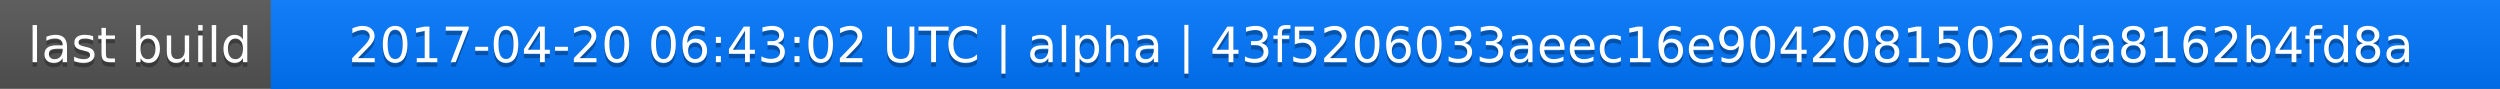
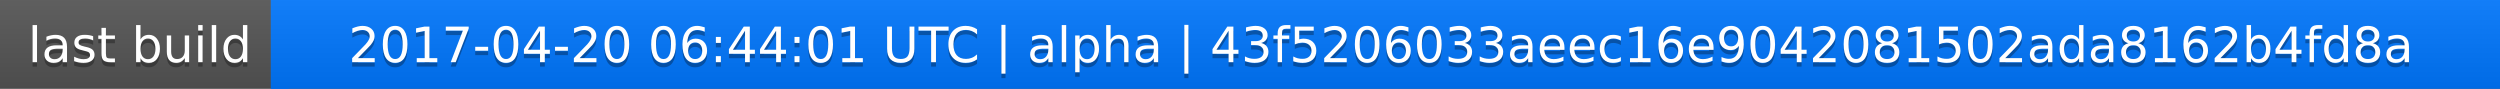
<svg xmlns="http://www.w3.org/2000/svg" width="563" height="20">
  <linearGradient id="a" x2="0" y2="100%">
    <stop offset="0" stop-color="#bbb" stop-opacity=".1" />
    <stop offset="1" stop-opacity=".1" />
  </linearGradient>
  <rect rx="0" width="563" height="20" fill="#555" />
  <rect rx="0" x="61" width="502" height="20" fill="#07f" />
  <path fill="#07f" d="M61 0h4v20h-4z" />
  <rect rx="0" width="563" height="20" fill="url(#a)" />
  <g fill="#fff" text-anchor="middle" font-family="DejaVu Sans,Verdana,Geneva,sans-serif" font-size="11">
    <text x="31.5" y="15" fill="#010101" fill-opacity=".3">last build</text>
    <text x="31.5" y="14">last build</text>
-     <text x="311" y="15" fill="#010101" fill-opacity=".3">2017-04-20 06:43:02 UTC | alpha | 43f5206033aeec16e9042081502ada8162b4fd8a</text>
-     <text x="311" y="14">2017-04-20 06:43:02 UTC | alpha | 43f5206033aeec16e9042081502ada8162b4fd8a</text>
+     <text x="311" y="15" fill="#010101" fill-opacity=".3">2017-04-20 06:44:01 UTC | alpha | 43f5206033aeec16e9042081502ada8162b4fd8a</text>
+     <text x="311" y="14">2017-04-20 06:44:01 UTC | alpha | 43f5206033aeec16e9042081502ada8162b4fd8a</text>
  </g>
</svg>
